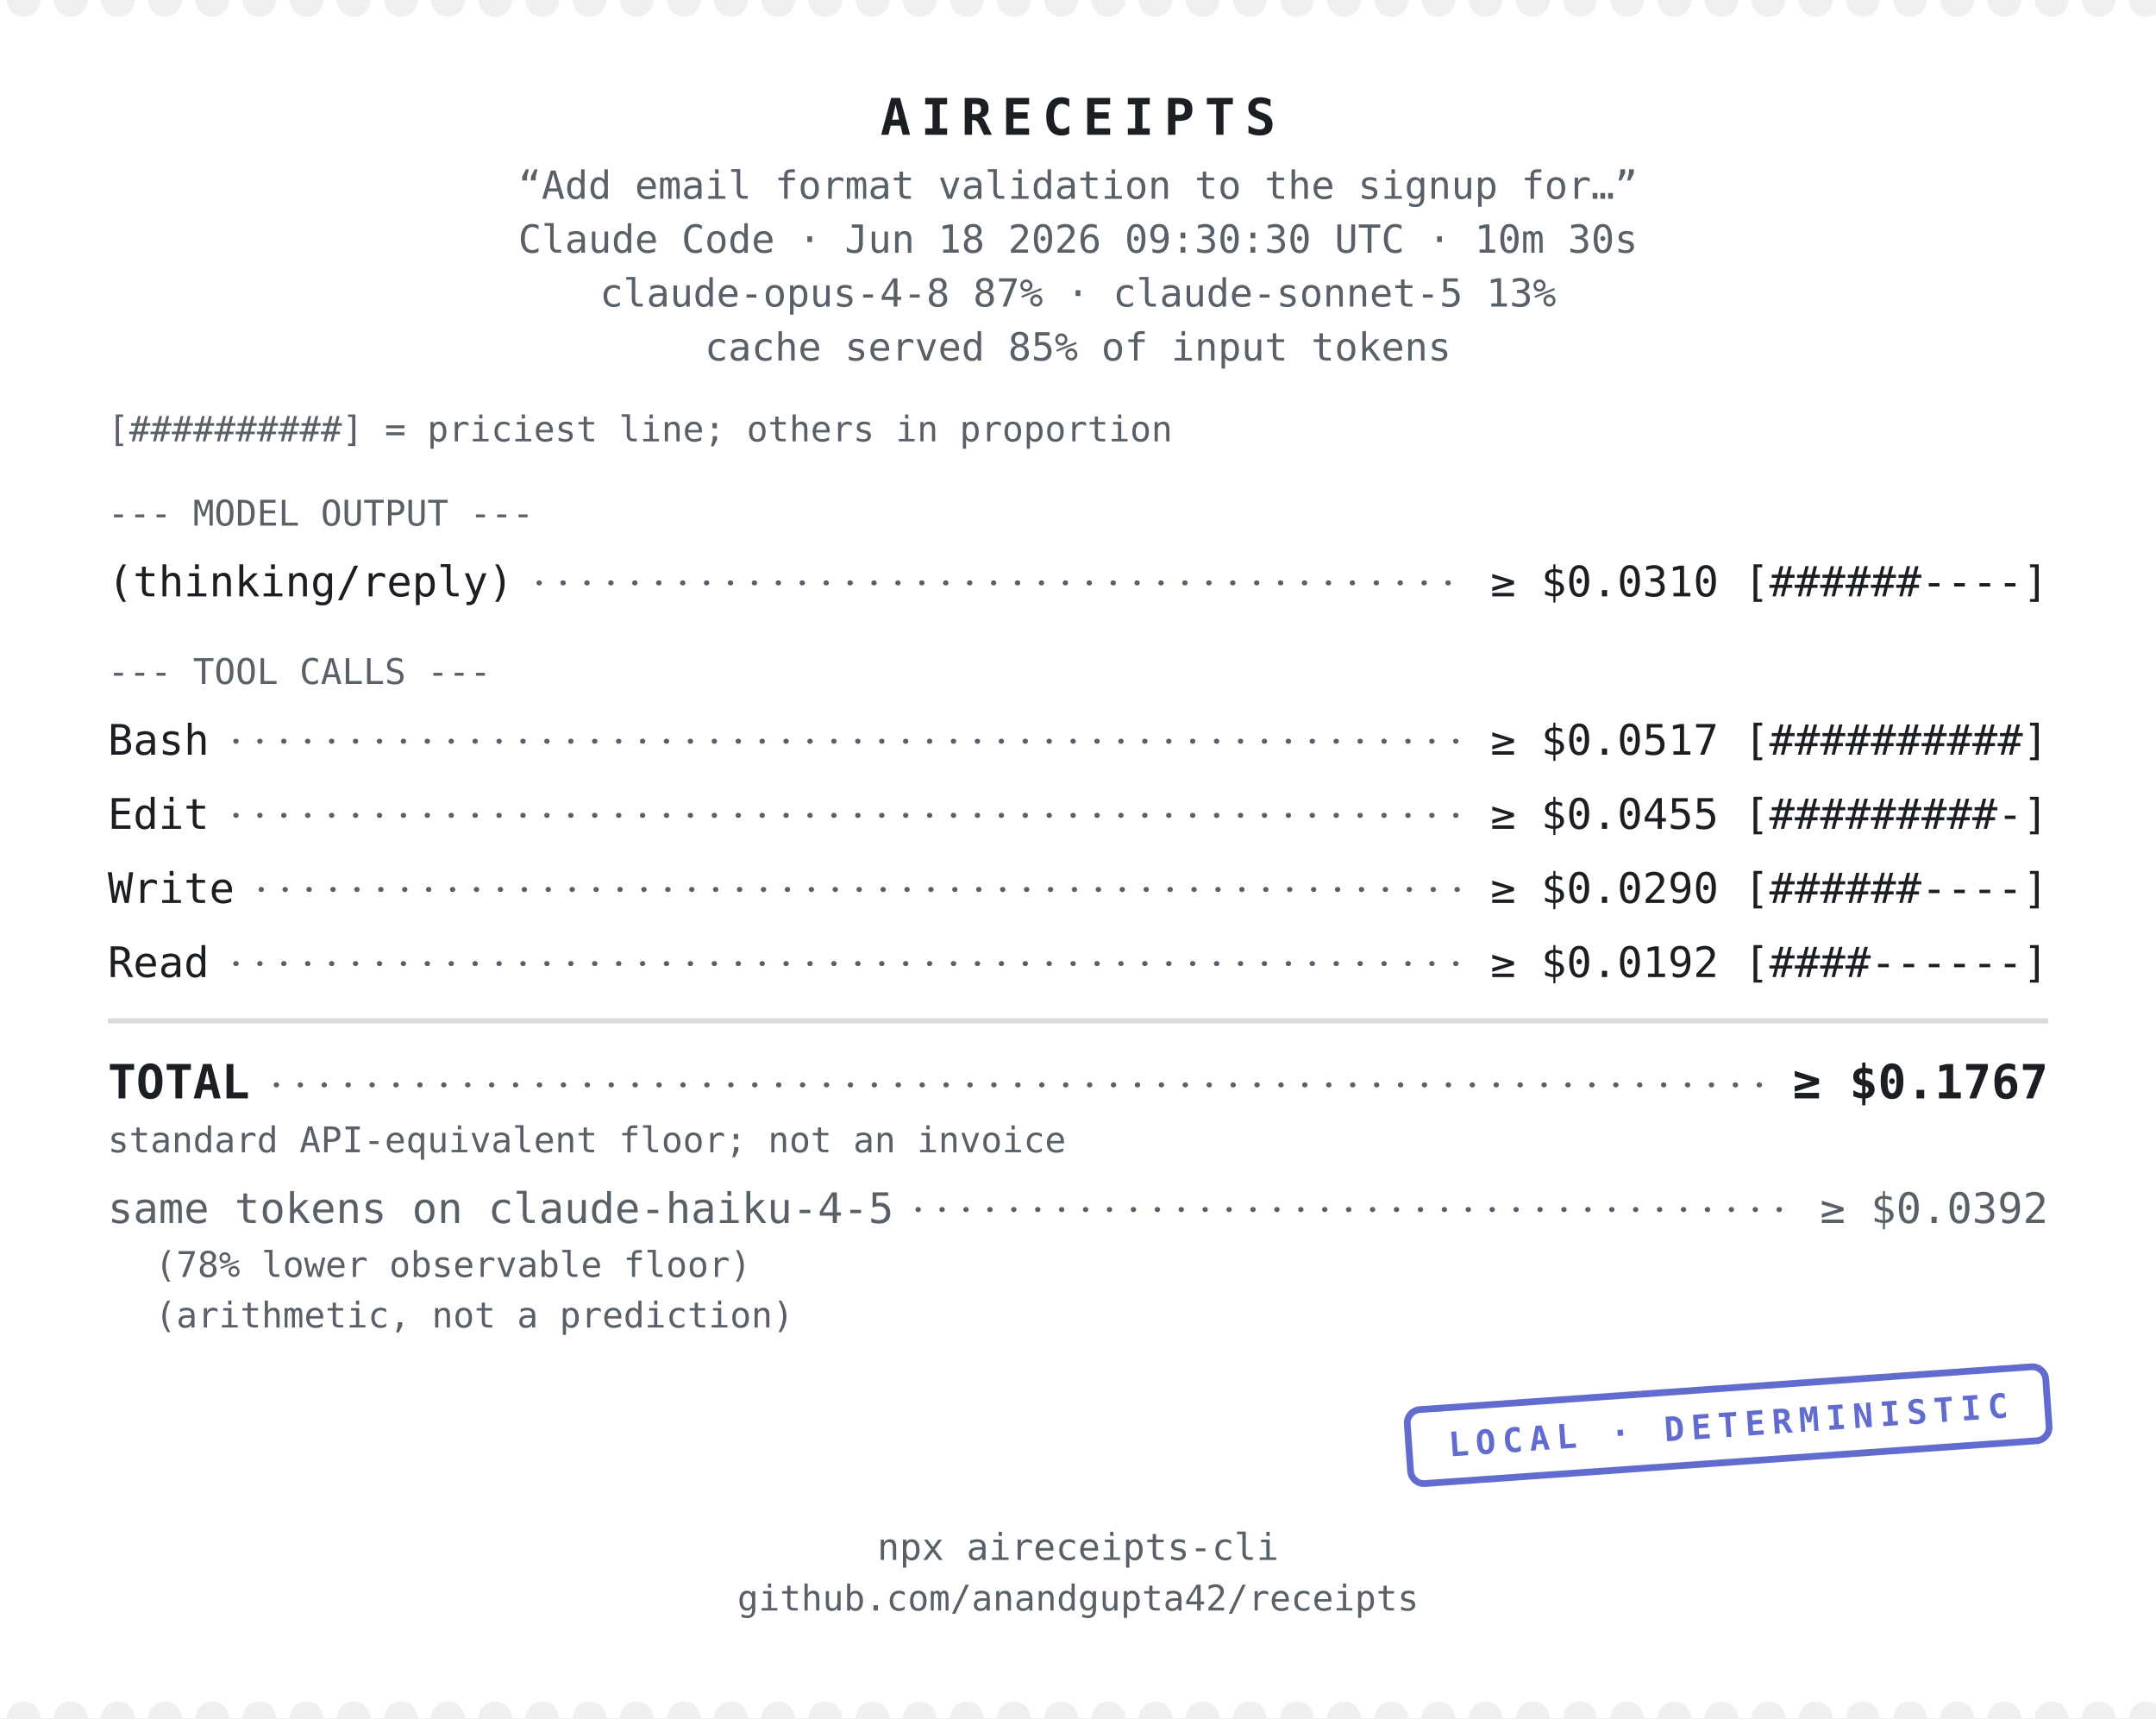
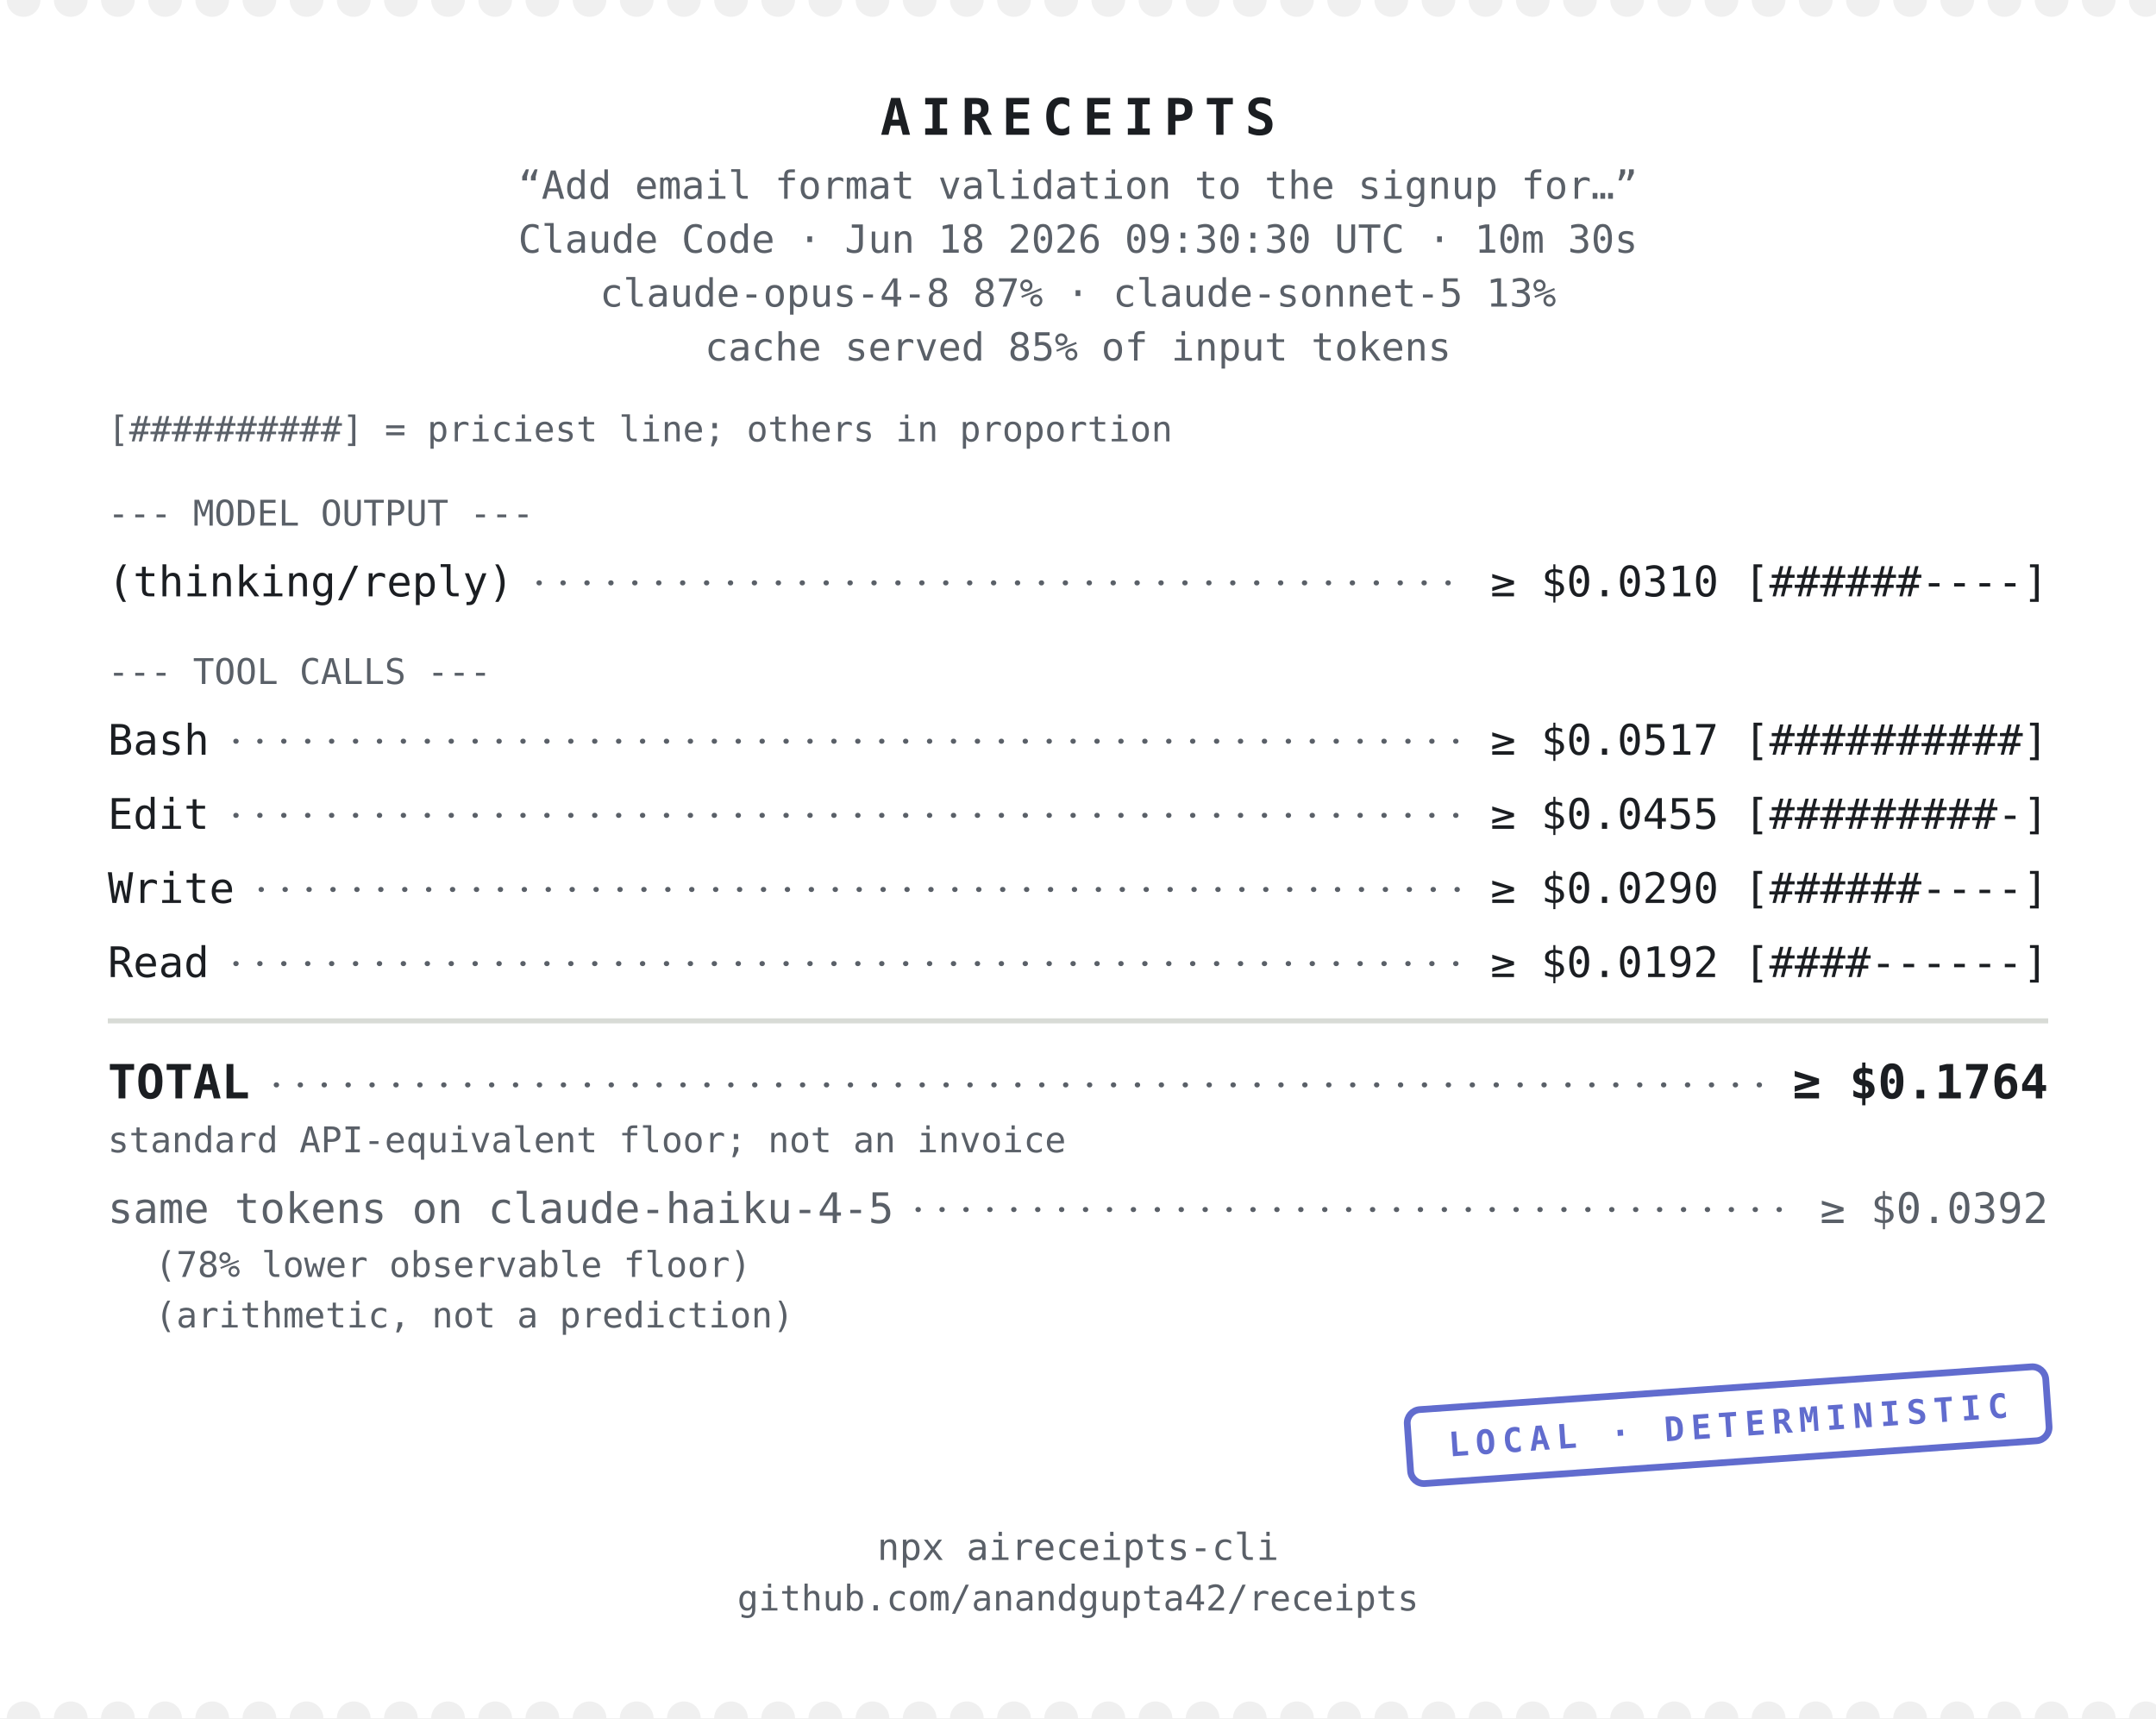
<svg xmlns="http://www.w3.org/2000/svg" width="640" height="510" viewBox="0 0 640 510" font-family="&quot;SF Mono&quot;,&quot;Cascadia Code&quot;,&quot;JetBrains Mono&quot;,Menlo,Consolas,monospace" role="img" aria-label="aireceipts cost receipt">
  <g transform="translate(0 0)">
    <defs>
      <mask id="perf-0" maskUnits="userSpaceOnUse" x="-5" y="-5" width="650" height="520">
        <rect x="0" y="0" width="640" height="510" fill="#FFFFFF" />
        <g class="perf-top">
          <circle cx="7" cy="0" r="5" fill="#000000" />
          <circle cx="21" cy="0" r="5" fill="#000000" />
          <circle cx="35" cy="0" r="5" fill="#000000" />
          <circle cx="49" cy="0" r="5" fill="#000000" />
          <circle cx="63" cy="0" r="5" fill="#000000" />
          <circle cx="77" cy="0" r="5" fill="#000000" />
          <circle cx="91" cy="0" r="5" fill="#000000" />
          <circle cx="105" cy="0" r="5" fill="#000000" />
          <circle cx="119" cy="0" r="5" fill="#000000" />
          <circle cx="133" cy="0" r="5" fill="#000000" />
          <circle cx="147" cy="0" r="5" fill="#000000" />
          <circle cx="161" cy="0" r="5" fill="#000000" />
          <circle cx="175" cy="0" r="5" fill="#000000" />
          <circle cx="189" cy="0" r="5" fill="#000000" />
          <circle cx="203" cy="0" r="5" fill="#000000" />
          <circle cx="217" cy="0" r="5" fill="#000000" />
          <circle cx="231" cy="0" r="5" fill="#000000" />
          <circle cx="245" cy="0" r="5" fill="#000000" />
          <circle cx="259" cy="0" r="5" fill="#000000" />
          <circle cx="273" cy="0" r="5" fill="#000000" />
          <circle cx="287" cy="0" r="5" fill="#000000" />
          <circle cx="301" cy="0" r="5" fill="#000000" />
          <circle cx="315" cy="0" r="5" fill="#000000" />
          <circle cx="329" cy="0" r="5" fill="#000000" />
          <circle cx="343" cy="0" r="5" fill="#000000" />
          <circle cx="357" cy="0" r="5" fill="#000000" />
          <circle cx="371" cy="0" r="5" fill="#000000" />
          <circle cx="385" cy="0" r="5" fill="#000000" />
          <circle cx="399" cy="0" r="5" fill="#000000" />
          <circle cx="413" cy="0" r="5" fill="#000000" />
          <circle cx="427" cy="0" r="5" fill="#000000" />
          <circle cx="441" cy="0" r="5" fill="#000000" />
          <circle cx="455" cy="0" r="5" fill="#000000" />
          <circle cx="469" cy="0" r="5" fill="#000000" />
          <circle cx="483" cy="0" r="5" fill="#000000" />
          <circle cx="497" cy="0" r="5" fill="#000000" />
          <circle cx="511" cy="0" r="5" fill="#000000" />
          <circle cx="525" cy="0" r="5" fill="#000000" />
          <circle cx="539" cy="0" r="5" fill="#000000" />
          <circle cx="553" cy="0" r="5" fill="#000000" />
          <circle cx="567" cy="0" r="5" fill="#000000" />
          <circle cx="581" cy="0" r="5" fill="#000000" />
          <circle cx="595" cy="0" r="5" fill="#000000" />
          <circle cx="609" cy="0" r="5" fill="#000000" />
          <circle cx="623" cy="0" r="5" fill="#000000" />
          <circle cx="637" cy="0" r="5" fill="#000000" />
        </g>
        <g class="perf-bottom">
          <circle cx="7" cy="510" r="5" fill="#000000" />
          <circle cx="21" cy="510" r="5" fill="#000000" />
          <circle cx="35" cy="510" r="5" fill="#000000" />
          <circle cx="49" cy="510" r="5" fill="#000000" />
          <circle cx="63" cy="510" r="5" fill="#000000" />
          <circle cx="77" cy="510" r="5" fill="#000000" />
          <circle cx="91" cy="510" r="5" fill="#000000" />
          <circle cx="105" cy="510" r="5" fill="#000000" />
          <circle cx="119" cy="510" r="5" fill="#000000" />
          <circle cx="133" cy="510" r="5" fill="#000000" />
          <circle cx="147" cy="510" r="5" fill="#000000" />
          <circle cx="161" cy="510" r="5" fill="#000000" />
          <circle cx="175" cy="510" r="5" fill="#000000" />
          <circle cx="189" cy="510" r="5" fill="#000000" />
          <circle cx="203" cy="510" r="5" fill="#000000" />
          <circle cx="217" cy="510" r="5" fill="#000000" />
          <circle cx="231" cy="510" r="5" fill="#000000" />
          <circle cx="245" cy="510" r="5" fill="#000000" />
          <circle cx="259" cy="510" r="5" fill="#000000" />
          <circle cx="273" cy="510" r="5" fill="#000000" />
          <circle cx="287" cy="510" r="5" fill="#000000" />
          <circle cx="301" cy="510" r="5" fill="#000000" />
          <circle cx="315" cy="510" r="5" fill="#000000" />
          <circle cx="329" cy="510" r="5" fill="#000000" />
          <circle cx="343" cy="510" r="5" fill="#000000" />
          <circle cx="357" cy="510" r="5" fill="#000000" />
          <circle cx="371" cy="510" r="5" fill="#000000" />
          <circle cx="385" cy="510" r="5" fill="#000000" />
          <circle cx="399" cy="510" r="5" fill="#000000" />
          <circle cx="413" cy="510" r="5" fill="#000000" />
          <circle cx="427" cy="510" r="5" fill="#000000" />
          <circle cx="441" cy="510" r="5" fill="#000000" />
          <circle cx="455" cy="510" r="5" fill="#000000" />
          <circle cx="469" cy="510" r="5" fill="#000000" />
          <circle cx="483" cy="510" r="5" fill="#000000" />
          <circle cx="497" cy="510" r="5" fill="#000000" />
          <circle cx="511" cy="510" r="5" fill="#000000" />
          <circle cx="525" cy="510" r="5" fill="#000000" />
          <circle cx="539" cy="510" r="5" fill="#000000" />
          <circle cx="553" cy="510" r="5" fill="#000000" />
          <circle cx="567" cy="510" r="5" fill="#000000" />
          <circle cx="581" cy="510" r="5" fill="#000000" />
          <circle cx="595" cy="510" r="5" fill="#000000" />
          <circle cx="609" cy="510" r="5" fill="#000000" />
          <circle cx="623" cy="510" r="5" fill="#000000" />
          <circle cx="637" cy="510" r="5" fill="#000000" />
        </g>
      </mask>
    </defs>
    <rect x="0" y="0" width="640" height="510" fill="#FFFFFF" mask="url(#perf-0)" />
    <text x="320" y="40" font-size="15" fill="#1B1E22" text-anchor="middle" font-weight="700" letter-spacing="3">AIRECEIPTS</text>
    <text x="320" y="59" font-size="11.5" fill="#5A6068" text-anchor="middle">“Add email format validation to the signup for…”</text>
    <text x="320" y="75" font-size="11.5" fill="#5A6068" text-anchor="middle">Claude Code · Jun 18 2026 09:30:30 UTC · 10m 30s</text>
    <text x="320" y="91" font-size="11.5" fill="#5A6068" text-anchor="middle">claude-opus-4-8 87% · claude-sonnet-5 13%</text>
    <text x="320" y="107" font-size="11.5" fill="#5A6068" text-anchor="middle">cache served 85% of input tokens</text>
    <text x="32" y="131" font-size="10.5" fill="#5A6068" text-anchor="start">[##########] = priciest line; others in proportion</text>
    <text x="32" y="156" font-size="10.5" fill="#5A6068" text-anchor="start">--- MODEL OUTPUT ---</text>
    <text x="32" y="177" font-size="12.5" fill="#1B1E22" text-anchor="start">(thinking/reply)</text>
    <text x="608" y="177" font-size="12.5" fill="#1B1E22" text-anchor="end">≥ $0.0310 [######----]</text>
    <line x1="160" y1="173" x2="435" y2="173" stroke="#5A6068" stroke-width="1.5" stroke-linecap="round" stroke-dasharray="0.1 7" />
    <text x="32" y="203" font-size="10.5" fill="#5A6068" text-anchor="start">--- TOOL CALLS ---</text>
    <text x="32" y="224" font-size="12.5" fill="#1B1E22" text-anchor="start">Bash</text>
    <text x="608" y="224" font-size="12.5" fill="#1B1E22" text-anchor="end">≥ $0.0517 [##########]</text>
    <line x1="70" y1="220" x2="435" y2="220" stroke="#5A6068" stroke-width="1.5" stroke-linecap="round" stroke-dasharray="0.1 7" />
    <text x="32" y="246" font-size="12.5" fill="#1B1E22" text-anchor="start">Edit</text>
    <text x="608" y="246" font-size="12.5" fill="#1B1E22" text-anchor="end">≥ $0.0455 [#########-]</text>
    <line x1="70" y1="242" x2="435" y2="242" stroke="#5A6068" stroke-width="1.5" stroke-linecap="round" stroke-dasharray="0.1 7" />
    <text x="32" y="268" font-size="12.5" fill="#1B1E22" text-anchor="start">Write</text>
    <text x="608" y="268" font-size="12.5" fill="#1B1E22" text-anchor="end">≥ $0.0290 [######----]</text>
    <line x1="77.5" y1="264" x2="435" y2="264" stroke="#5A6068" stroke-width="1.5" stroke-linecap="round" stroke-dasharray="0.1 7" />
    <text x="32" y="290" font-size="12.5" fill="#1B1E22" text-anchor="start">Read</text>
    <text x="608" y="290" font-size="12.5" fill="#1B1E22" text-anchor="end">≥ $0.0192 [####------]</text>
    <line x1="70" y1="286" x2="435" y2="286" stroke="#5A6068" stroke-width="1.5" stroke-linecap="round" stroke-dasharray="0.1 7" />
    <line x1="32" y1="303" x2="608" y2="303" stroke="#D8DBD6" stroke-width="1.5" />
    <text x="32" y="326" font-size="14" fill="#1B1E22" text-anchor="start" font-weight="700">TOTAL</text>
-     <text x="608" y="326" font-size="14" fill="#1B1E22" text-anchor="end" font-weight="700">≥ $0.1767</text>
+     <text x="608" y="326" font-size="14" fill="#1B1E22" text-anchor="end" font-weight="700">≥ $0.1764</text>
    <line x1="82" y1="322" x2="524.4" y2="322" stroke="#5A6068" stroke-width="1.5" stroke-linecap="round" stroke-dasharray="0.1 7" />
    <text x="32" y="342" font-size="10.5" fill="#5A6068" text-anchor="start">standard API-equivalent floor; not an invoice</text>
    <text x="32" y="363" font-size="12.5" fill="#5A6068" text-anchor="start" font-weight="400">same tokens on claude-haiku-4-5</text>
    <text x="608" y="363" font-size="12.5" fill="#5A6068" text-anchor="end" font-weight="400">≥ $0.0392</text>
    <line x1="272.5" y1="359" x2="532.5" y2="359" stroke="#5A6068" stroke-width="1.5" stroke-linecap="round" stroke-dasharray="0.1 7" />
    <text x="46" y="379" font-size="10.5" fill="#5A6068" text-anchor="start">(78% lower observable floor)</text>
    <text x="46" y="394" font-size="10.5" fill="#5A6068" text-anchor="start">(arithmetic, not a prediction)</text>
    <g class="stamp" opacity="0.8" transform="rotate(-4 513 423)">
      <rect x="418" y="412" width="190" height="22" rx="4" fill="none" stroke="#3947C2" stroke-width="2" />
      <text x="513" y="426.5" font-size="10" fill="#3947C2" text-anchor="middle" font-weight="700" letter-spacing="2">LOCAL · DETERMINISTIC</text>
    </g>
    <text x="320" y="463" font-size="11" fill="#5A6068" text-anchor="middle">npx aireceipts-cli</text>
    <text x="320" y="478" font-size="10.5" fill="#5A6068" text-anchor="middle">github.com/anandgupta42/receipts</text>
  </g>
</svg>
